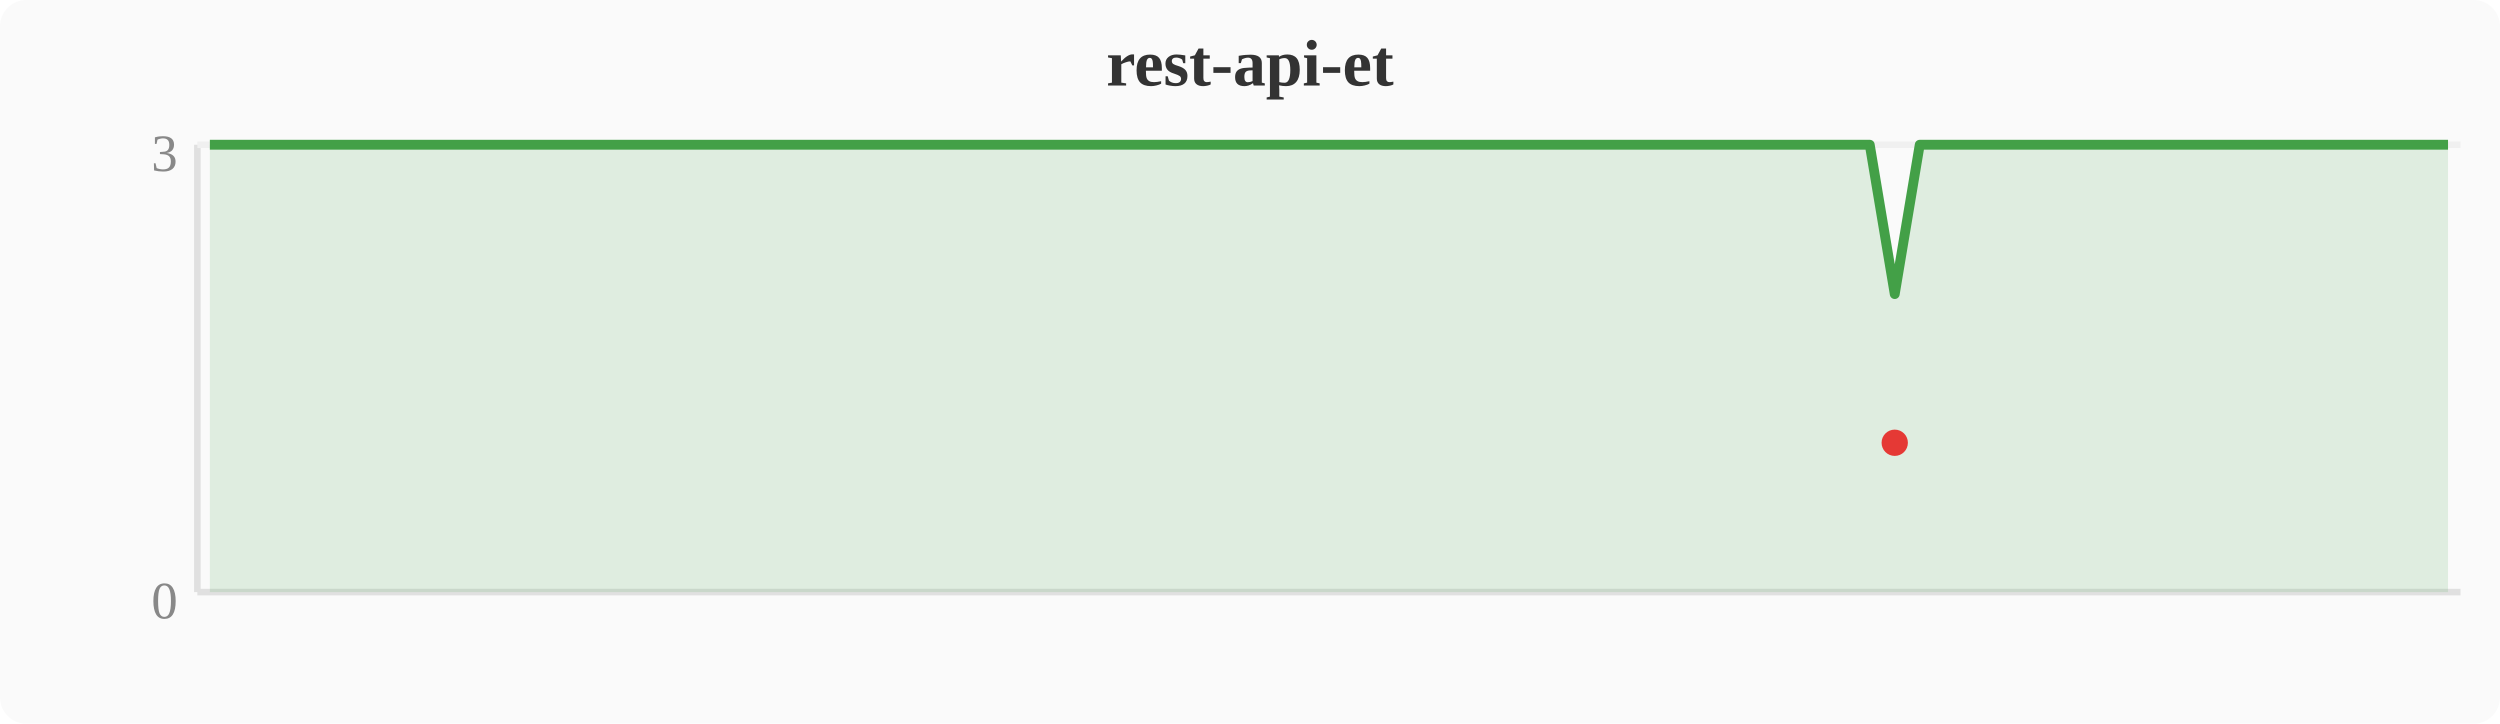
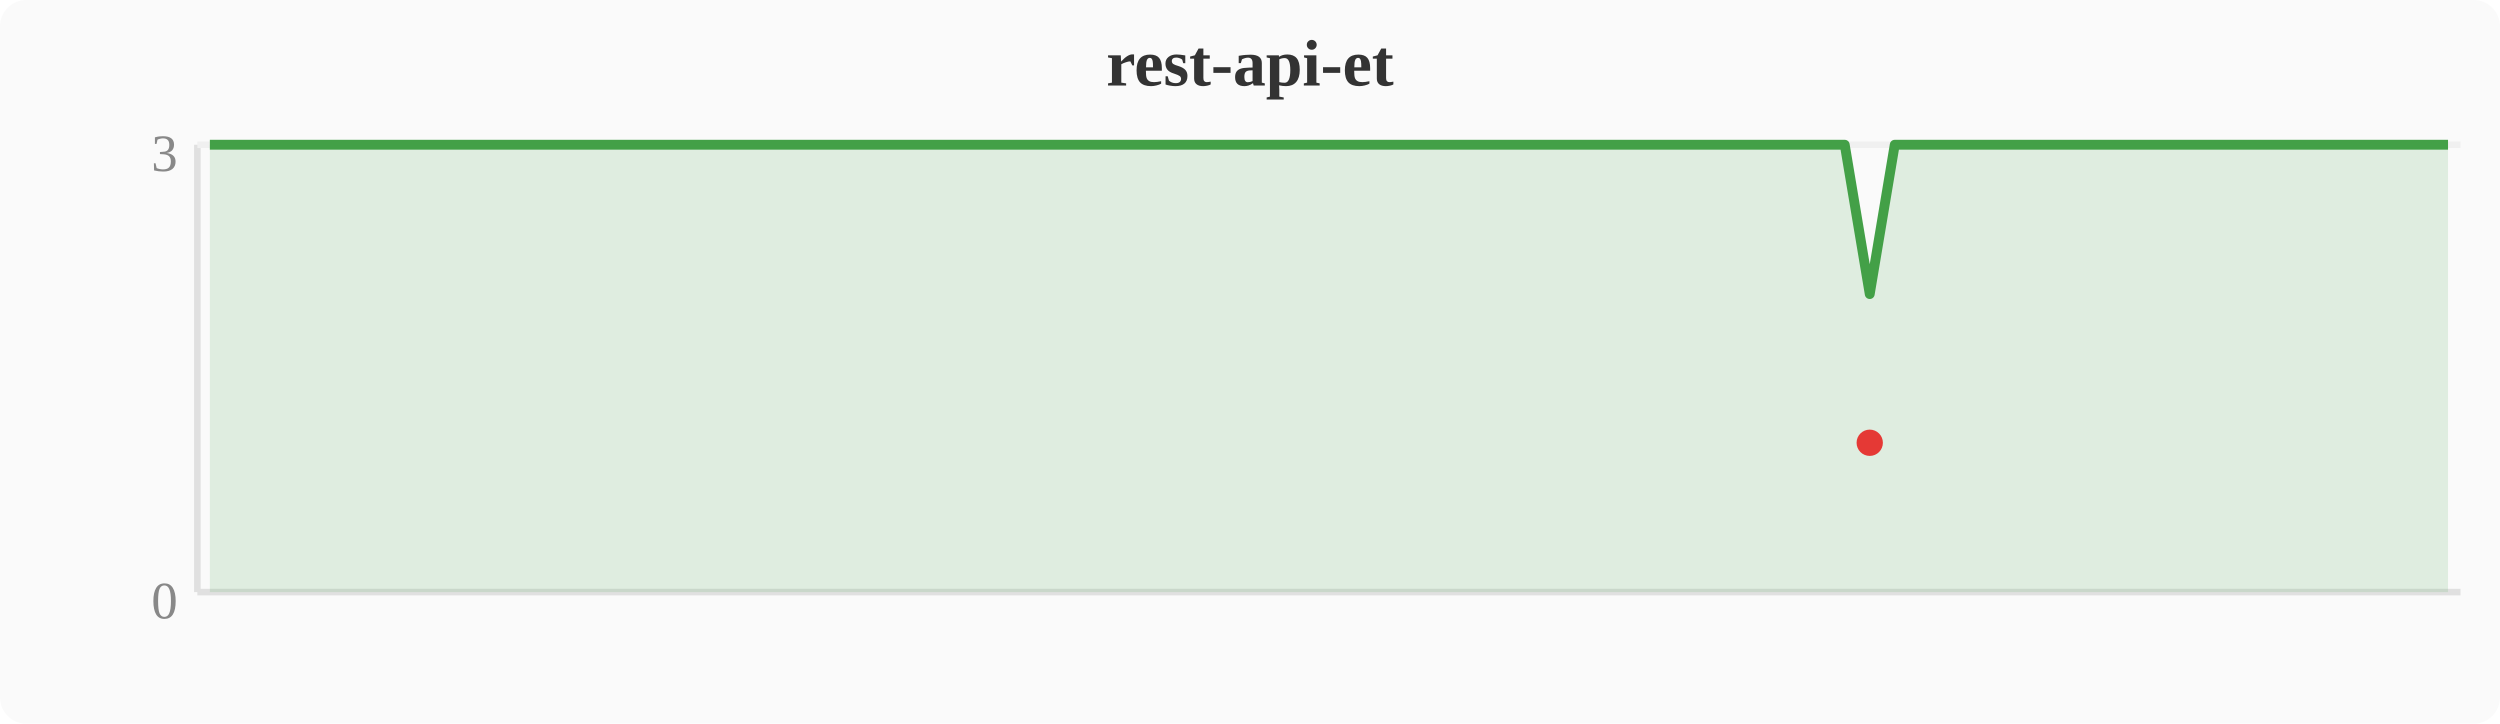
<svg xmlns="http://www.w3.org/2000/svg" width="380" height="110" viewBox="0 0 380 110">
  <rect width="380" height="110" fill="#fafafa" rx="4" />
  <text x="190" y="13" text-anchor="middle" font-size="10" font-weight="bold" fill="#333">rest-api-et</text>
  <line x1="30" y1="22" x2="30" y2="90" stroke="#e0e0e0" stroke-width="1" />
  <line x1="30" y1="90" x2="374" y2="90" stroke="#e0e0e0" stroke-width="1" />
  <line x1="30" y1="22" x2="374" y2="22" stroke="#f0f0f0" stroke-width="1" />
  <text x="27" y="94" text-anchor="end" font-size="8" fill="#888">0</text>
  <text x="27" y="26" text-anchor="end" font-size="8" fill="#888">3</text>
-   <polygon points="31.9,22.0 35.7,22.0 39.6,22.0 43.4,22.0 47.2,22.0 51.0,22.0 54.8,22.0 58.7,22.0 62.5,22.0 66.3,22.0 70.1,22.0 74.0,22.0 77.8,22.0 81.6,22.0 85.4,22.0 89.2,22.0 93.1,22.0 96.9,22.0 100.7,22.0 104.5,22.0 108.4,22.0 112.2,22.0 116.0,22.0 119.8,22.0 123.6,22.0 127.5,22.0 131.3,22.0 135.1,22.0 138.9,22.0 142.8,22.0 146.6,22.0 150.4,22.0 154.2,22.0 158.0,22.0 161.9,22.0 165.7,22.0 169.5,22.0 173.3,22.0 177.2,22.0 181.0,22.0 184.8,22.0 188.6,22.0 192.4,22.0 196.3,22.0 200.1,22.0 203.9,22.0 207.7,22.0 211.6,22.0 215.4,22.0 219.2,22.0 223.0,22.0 226.8,22.0 230.7,22.0 234.5,22.0 238.3,22.0 242.1,22.0 246.0,22.0 249.8,22.0 253.6,22.0 257.4,22.0 261.2,22.0 265.1,22.0 268.9,22.0 272.7,22.0 276.5,22.0 280.4,22.0 284.2,22.0 288.0,44.7 291.8,22.0 295.6,22.0 299.5,22.0 303.3,22.0 307.1,22.0 310.9,22.0 314.8,22.0 318.6,22.0 322.4,22.0 326.2,22.0 330.0,22.0 333.9,22.0 337.7,22.0 341.5,22.0 345.3,22.0 349.2,22.0 353.0,22.0 356.8,22.0 360.6,22.0 364.4,22.0 368.3,22.0 372.1,22.0 372.1,90 31.9,90" fill="#43a047" opacity="0.15" />
-   <polyline points="31.9,22.0 35.7,22.0 39.6,22.0 43.4,22.0 47.2,22.0 51.0,22.0 54.8,22.0 58.7,22.0 62.5,22.0 66.3,22.0 70.1,22.0 74.0,22.0 77.8,22.0 81.6,22.0 85.4,22.0 89.2,22.0 93.1,22.0 96.9,22.0 100.7,22.0 104.5,22.0 108.4,22.0 112.2,22.0 116.0,22.0 119.8,22.0 123.6,22.0 127.5,22.0 131.3,22.0 135.1,22.0 138.9,22.0 142.8,22.0 146.6,22.0 150.4,22.0 154.2,22.0 158.0,22.0 161.9,22.0 165.7,22.0 169.5,22.0 173.3,22.0 177.2,22.0 181.0,22.0 184.8,22.0 188.6,22.0 192.4,22.0 196.3,22.0 200.1,22.0 203.9,22.0 207.7,22.0 211.6,22.0 215.4,22.0 219.2,22.0 223.0,22.0 226.8,22.0 230.7,22.0 234.5,22.0 238.3,22.0 242.1,22.0 246.0,22.0 249.8,22.0 253.6,22.0 257.4,22.0 261.2,22.0 265.1,22.0 268.9,22.0 272.7,22.0 276.5,22.0 280.4,22.0 284.2,22.0 288.0,44.7 291.8,22.0 295.6,22.0 299.5,22.0 303.3,22.0 307.1,22.0 310.9,22.0 314.8,22.0 318.6,22.0 322.4,22.0 326.2,22.0 330.0,22.0 333.9,22.0 337.7,22.0 341.5,22.0 345.3,22.0 349.2,22.0 353.0,22.0 356.8,22.0 360.6,22.0 364.4,22.0 368.3,22.0 372.1,22.0" fill="none" stroke="#43a047" stroke-width="1.5" stroke-linejoin="round" />
-   <circle cx="288.0" cy="67.3" r="2" fill="#e53935" />
+   <polygon points="31.9,22.0 35.7,22.0 39.6,22.0 43.4,22.0 47.2,22.0 51.0,22.0 54.8,22.0 58.7,22.0 62.5,22.0 66.3,22.0 70.1,22.0 74.0,22.0 77.8,22.0 81.6,22.0 85.4,22.0 89.2,22.0 93.1,22.0 96.9,22.0 100.7,22.0 104.5,22.0 108.4,22.0 112.2,22.0 116.0,22.0 119.8,22.0 123.6,22.0 127.5,22.0 131.3,22.0 135.1,22.0 138.9,22.0 142.8,22.0 146.6,22.0 150.4,22.0 154.2,22.0 158.0,22.0 161.9,22.0 165.7,22.0 169.5,22.0 173.3,22.0 177.2,22.0 181.0,22.0 184.8,22.0 188.6,22.0 192.4,22.0 196.3,22.0 200.1,22.0 203.9,22.0 207.7,22.0 211.6,22.0 215.4,22.0 219.2,22.0 223.0,22.0 226.8,22.0 230.7,22.0 234.5,22.0 238.3,22.0 242.1,22.0 246.0,22.0 249.8,22.0 253.6,22.0 257.4,22.0 261.2,22.0 265.1,22.0 268.9,22.0 272.7,22.0 276.5,22.0 280.4,22.0 284.2,44.7 288.0,22.0 291.8,22.0 295.6,22.0 299.5,22.0 303.3,22.0 307.1,22.0 310.9,22.0 314.8,22.0 318.6,22.0 322.4,22.0 326.2,22.0 330.0,22.0 333.9,22.0 337.7,22.0 341.5,22.0 345.3,22.0 349.2,22.0 353.0,22.0 356.8,22.0 360.6,22.0 364.4,22.0 368.3,22.0 372.1,22.0 372.1,90 31.9,90" fill="#43a047" opacity="0.15" />
+   <polyline points="31.9,22.0 35.7,22.0 39.6,22.0 43.4,22.0 47.2,22.0 51.0,22.0 54.8,22.0 58.7,22.0 62.5,22.0 66.3,22.0 70.1,22.0 74.0,22.0 77.8,22.0 81.6,22.0 85.4,22.0 89.2,22.0 93.1,22.0 96.9,22.0 100.7,22.0 104.5,22.0 108.4,22.0 112.2,22.0 116.0,22.0 119.8,22.0 123.6,22.0 127.5,22.0 131.3,22.0 135.1,22.0 138.9,22.0 142.8,22.0 146.6,22.0 150.4,22.0 154.2,22.0 158.0,22.0 161.9,22.0 165.7,22.0 169.5,22.0 173.3,22.0 177.2,22.0 181.0,22.0 184.8,22.0 188.6,22.0 192.4,22.0 196.3,22.0 200.1,22.0 203.9,22.0 207.7,22.0 211.6,22.0 215.4,22.0 219.2,22.0 223.0,22.0 226.8,22.0 230.7,22.0 234.5,22.0 238.3,22.0 242.1,22.0 246.0,22.0 249.8,22.0 253.6,22.0 257.4,22.0 261.2,22.0 265.1,22.0 268.9,22.0 272.7,22.0 276.5,22.0 280.4,22.0 284.2,44.7 288.0,22.0 291.8,22.0 295.6,22.0 299.5,22.0 303.3,22.0 307.1,22.0 310.9,22.0 314.8,22.0 318.6,22.0 322.4,22.0 326.2,22.0 330.0,22.0 333.9,22.0 337.7,22.0 341.5,22.0 345.3,22.0 349.2,22.0 353.0,22.0 356.8,22.0 360.6,22.0 364.4,22.0 368.3,22.0 372.1,22.0" fill="none" stroke="#43a047" stroke-width="1.5" stroke-linejoin="round" />
+   <circle cx="284.2" cy="67.3" r="2" fill="#e53935" />
</svg>
